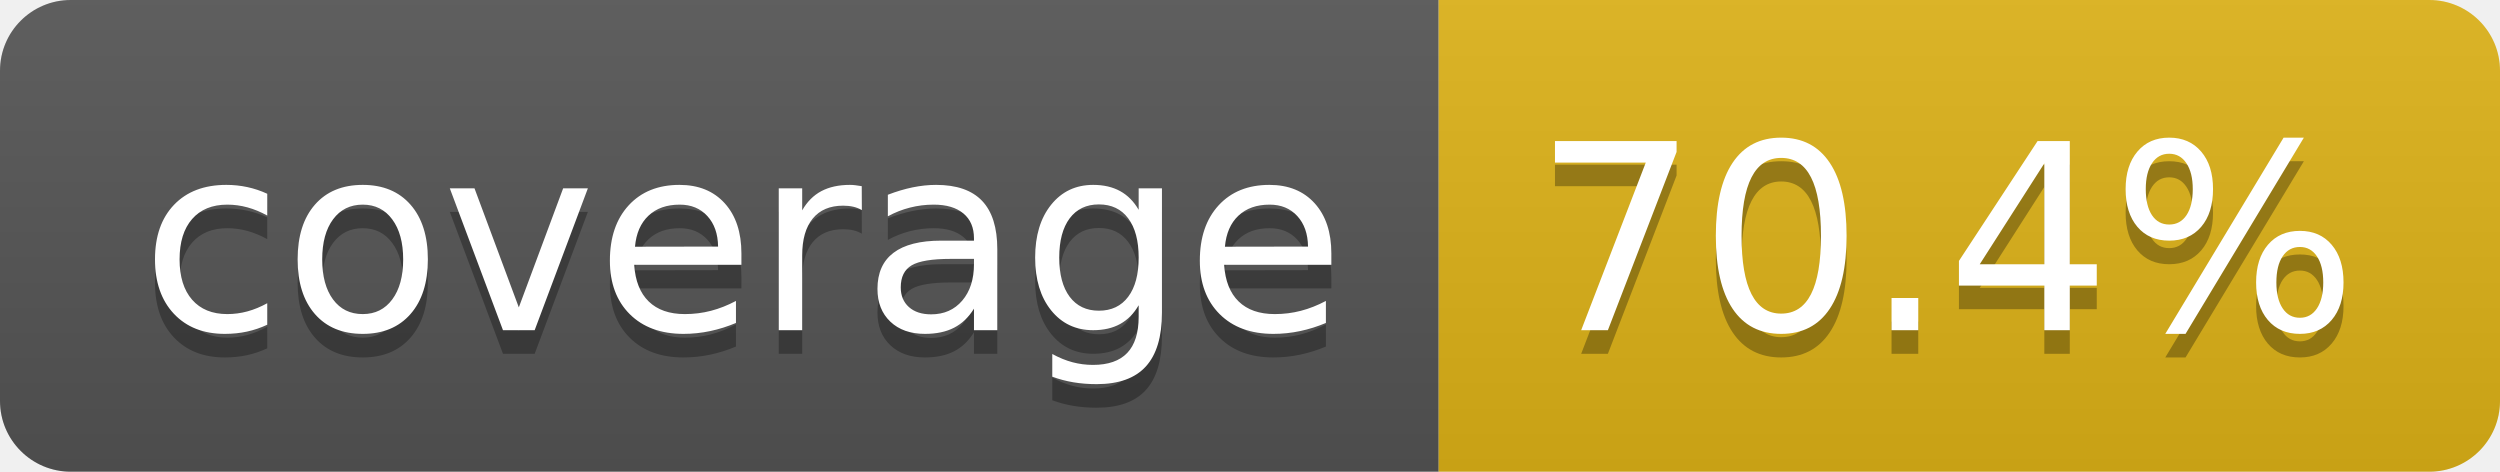
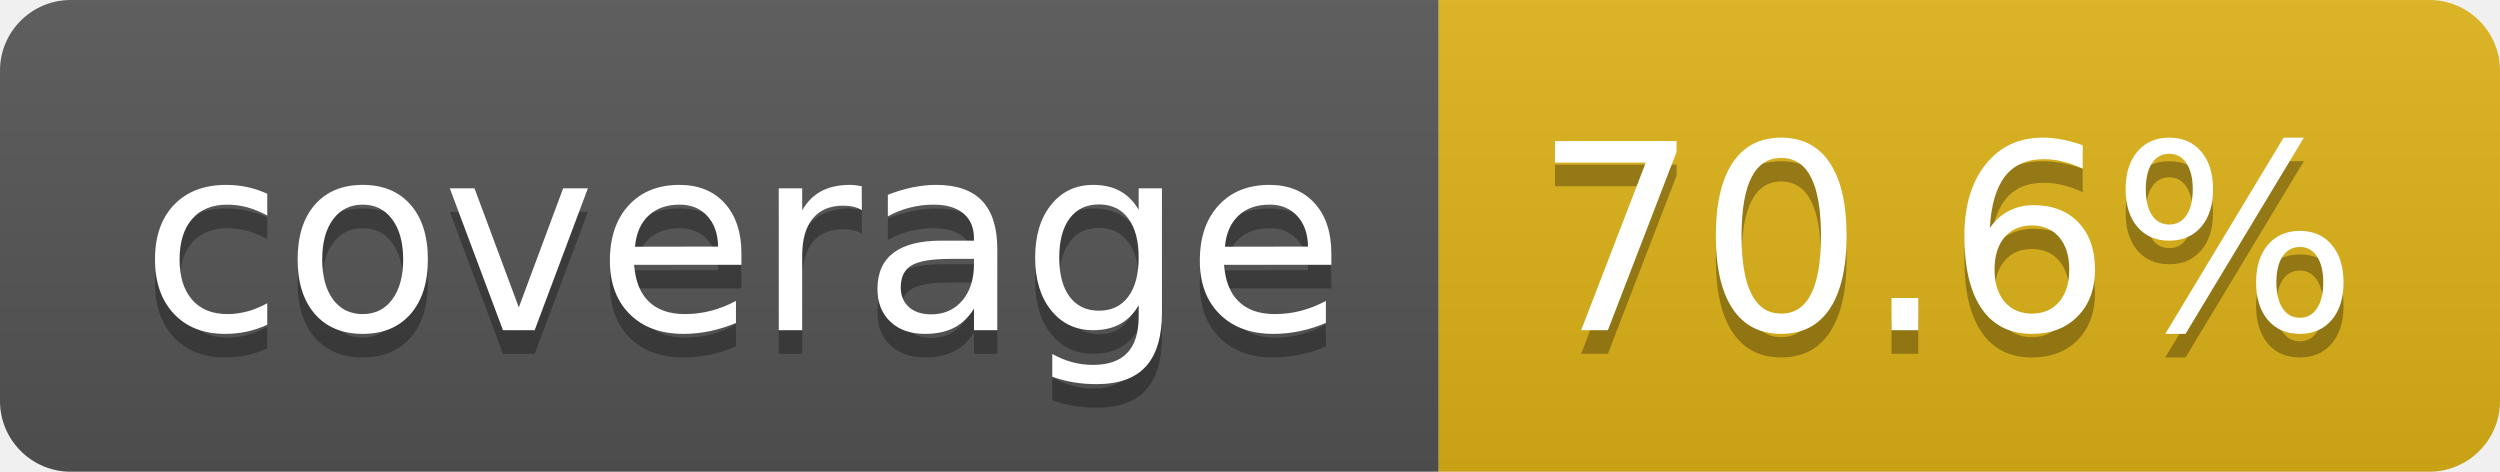
- <svg xmlns="http://www.w3.org/2000/svg" width="106" height="20" role="img" aria-label="coverage: 70.4%">
+ <svg xmlns="http://www.w3.org/2000/svg" width="106" height="20" role="img" aria-label="coverage: 70.6%">
  <linearGradient id="s" x2="0" y2="100%">
    <stop offset="0" stop-color="#bbb" stop-opacity=".1" />
    <stop offset="1" stop-opacity=".1" />
  </linearGradient>
  <clipPath id="r">
    <rect width="106" height="20" rx="3" fill="#fff" />
  </clipPath>
  <g clip-path="url(#r)">
    <rect width="61" height="20" fill="#555" />
    <rect x="61" width="45" height="20" fill="#dfb317" />
    <rect width="106" height="20" fill="url(#s)" />
  </g>
  <g fill="#fff" text-anchor="middle" font-family="Verdana,Geneva,DejaVu Sans,sans-serif" text-rendering="geometricPrecision" font-size="110">
    <text aria-hidden="true" x="315" y="150" fill="#010101" fill-opacity=".3" transform="scale(.1)" textLength="510">coverage</text>
    <text x="315" y="140" transform="scale(.1)" fill="#fff" textLength="510">coverage</text>
-     <text aria-hidden="true" x="825" y="150" fill="#010101" fill-opacity=".3" transform="scale(.1)" textLength="350">70.4%</text>
-     <text x="825" y="140" transform="scale(.1)" fill="#fff" textLength="350">70.4%</text>
+     <text aria-hidden="true" x="825" y="150" fill="#010101" fill-opacity=".3" transform="scale(.1)" textLength="350">70.6%</text>
+     <text x="825" y="140" transform="scale(.1)" fill="#fff" textLength="350">70.6%</text>
  </g>
</svg>
